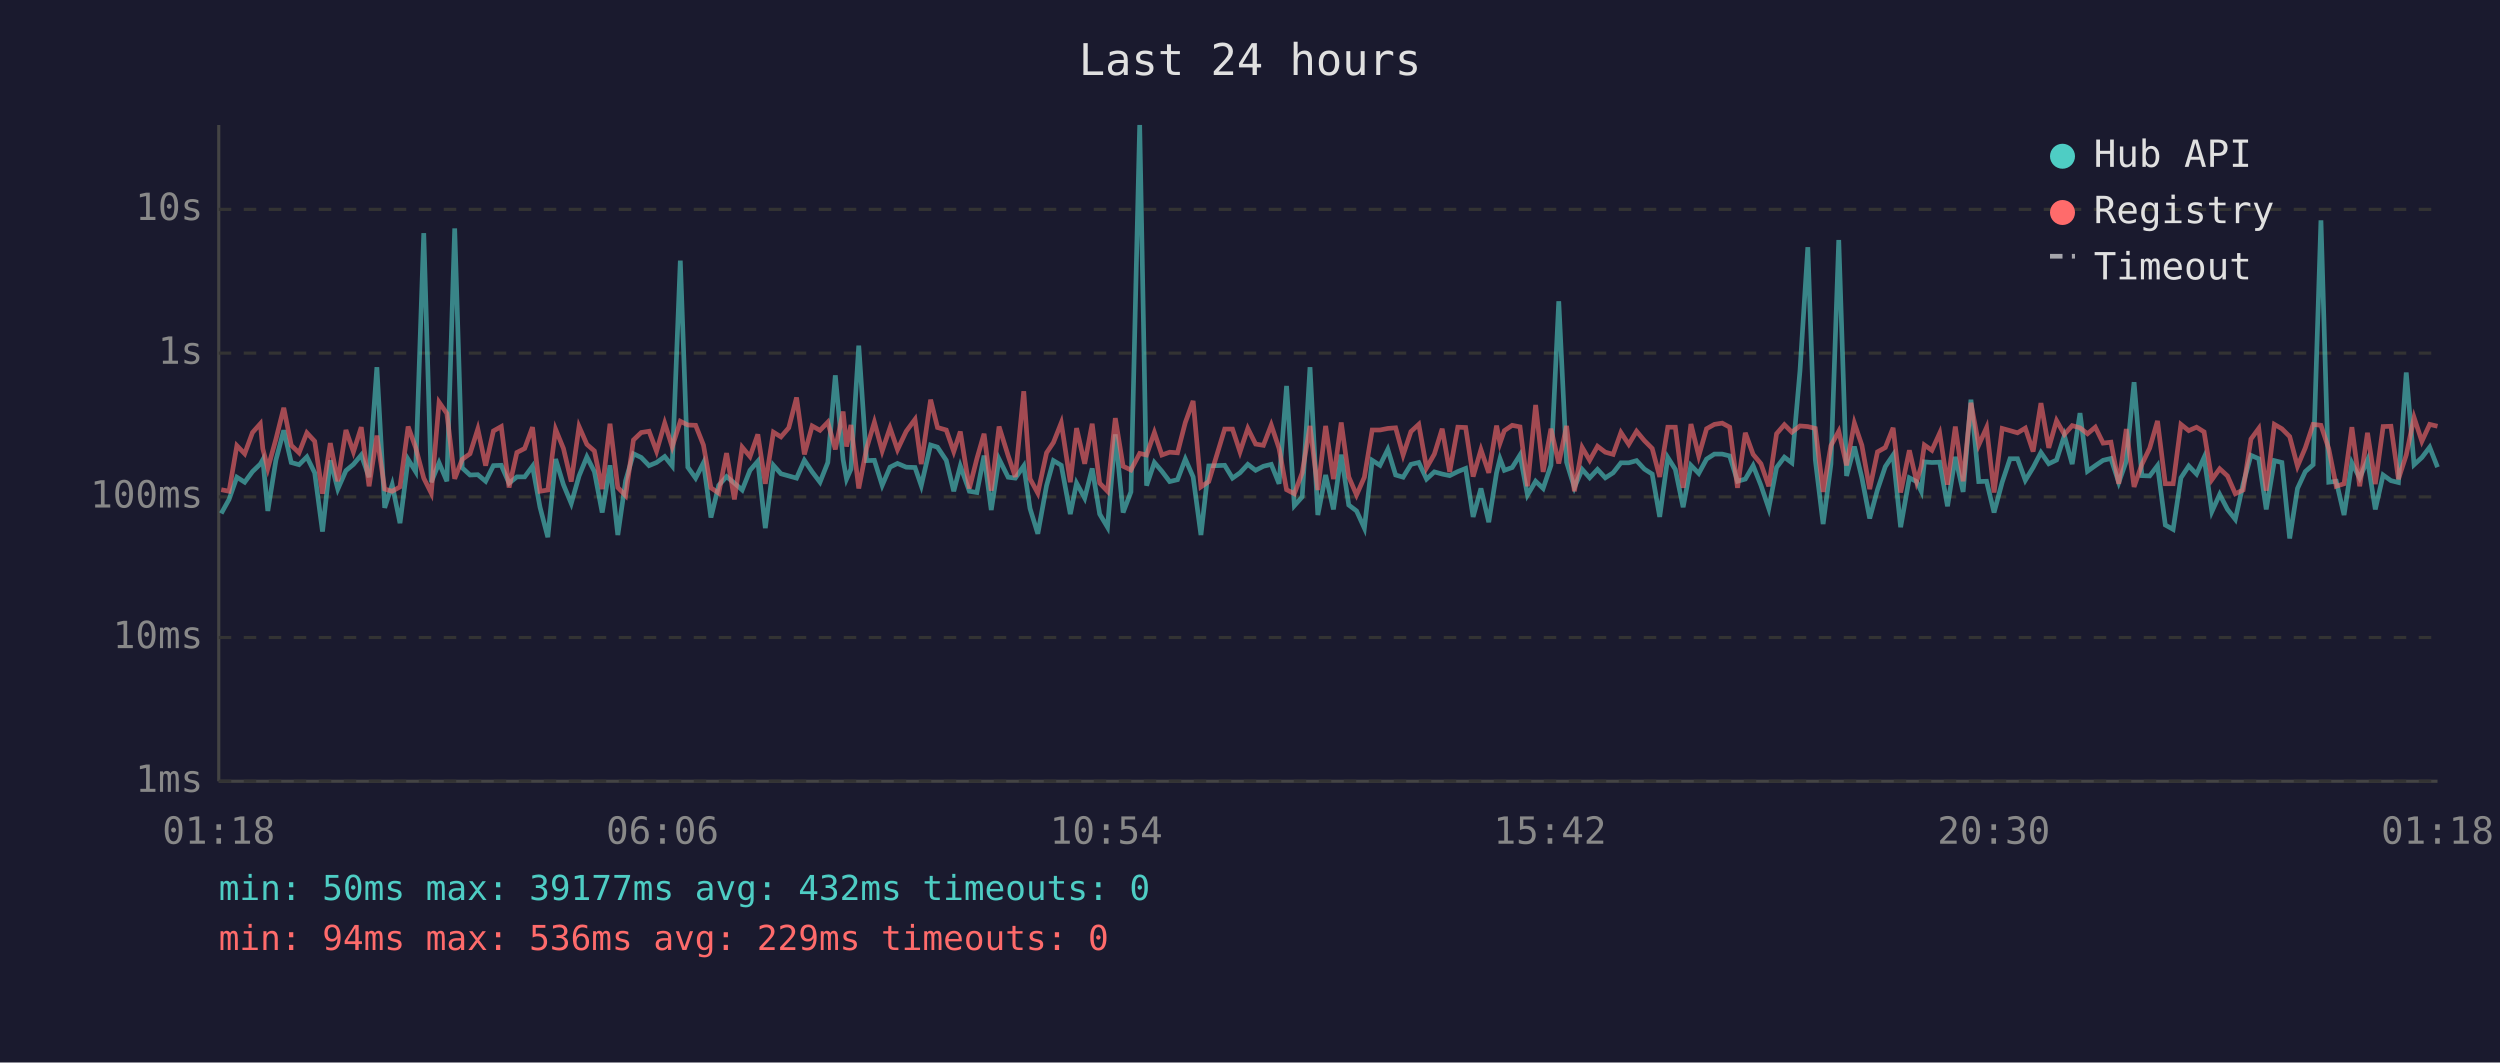
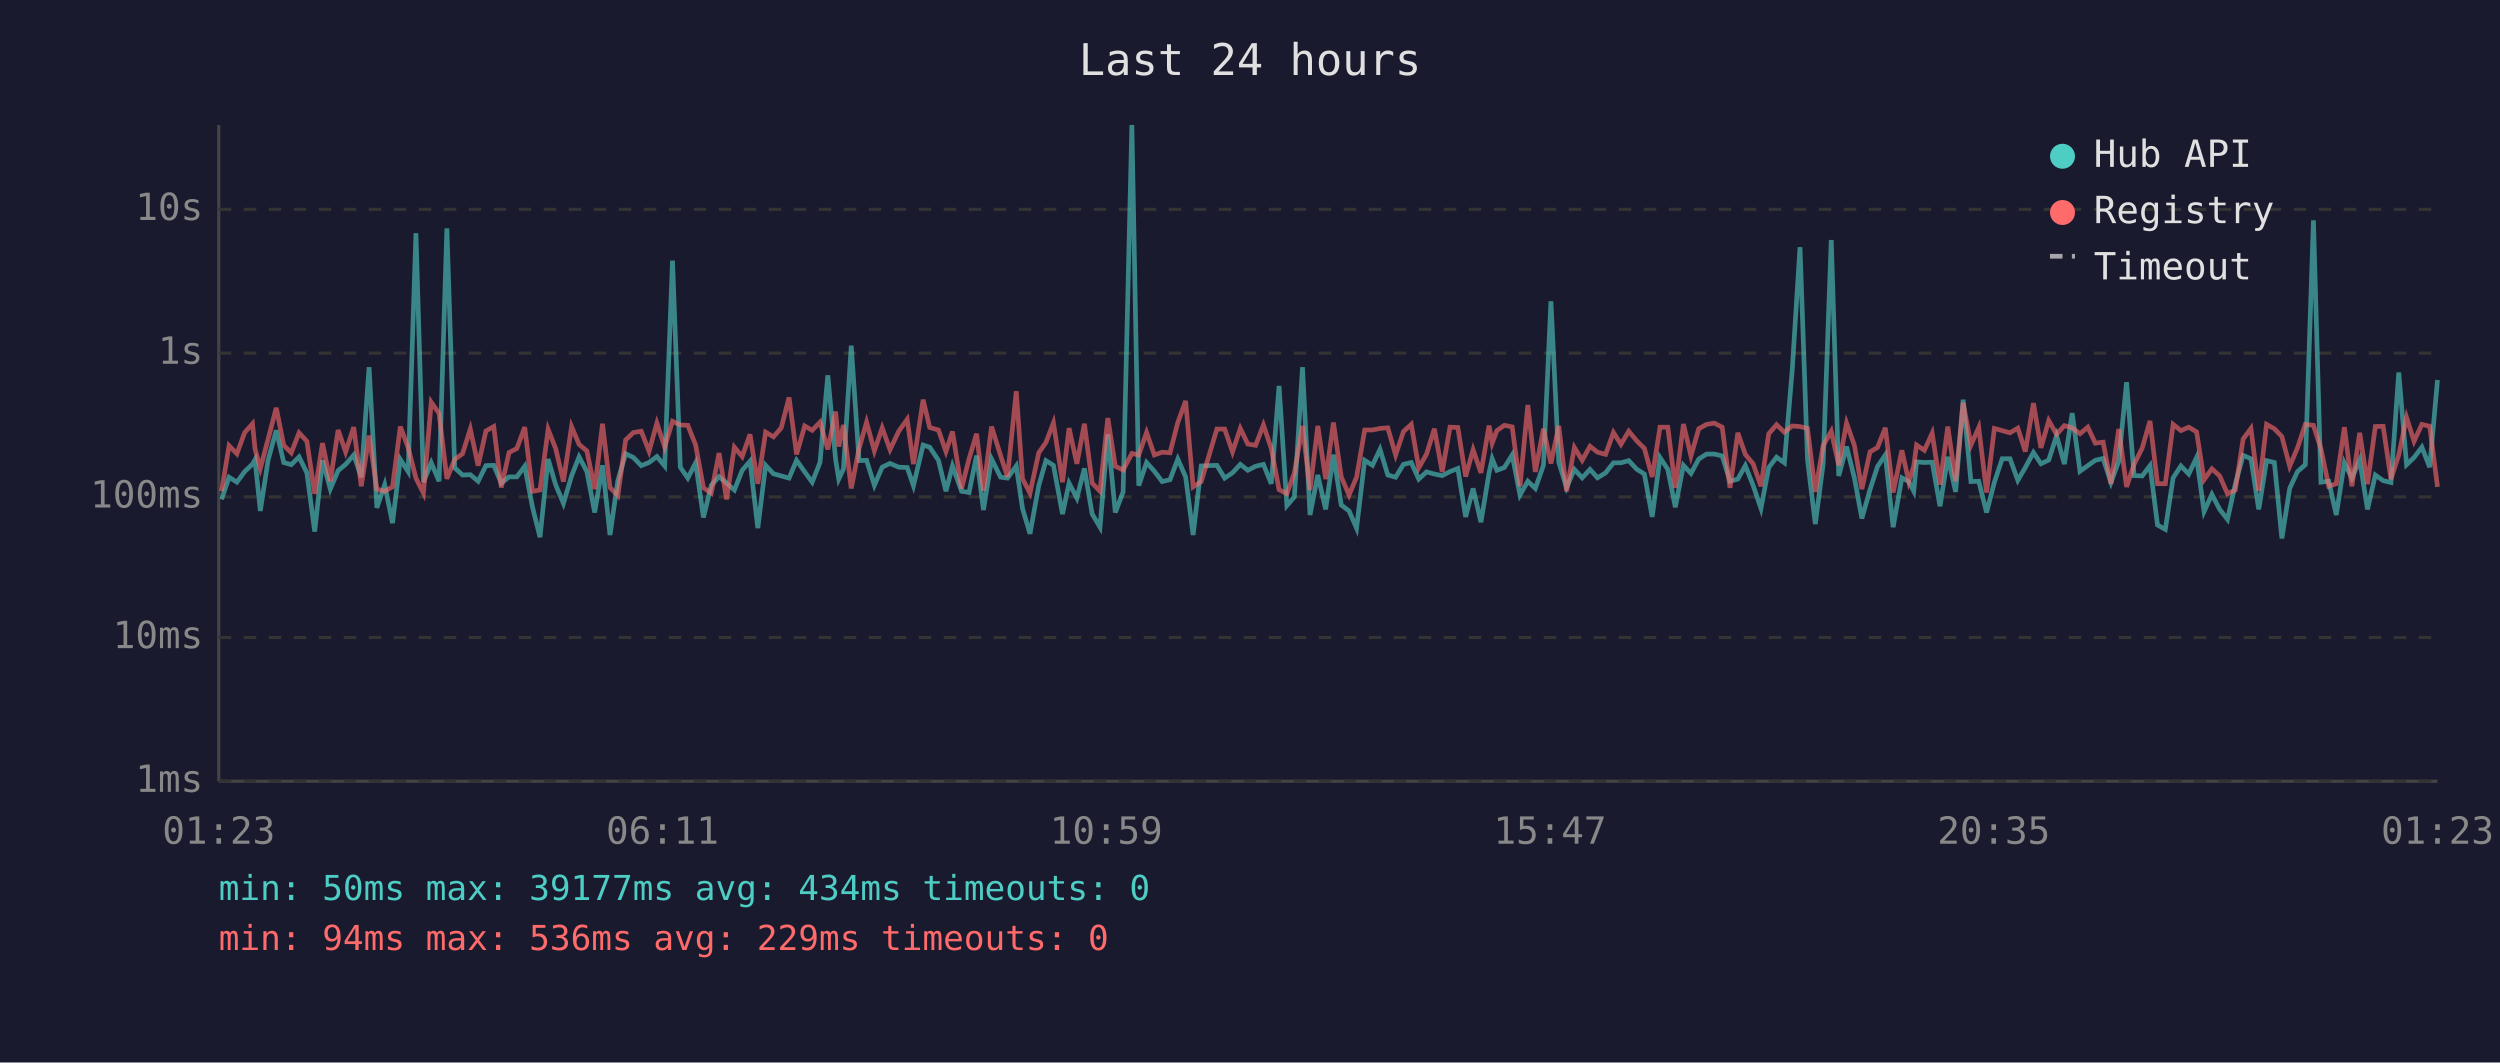
<svg xmlns="http://www.w3.org/2000/svg" viewBox="0 0 800 340" font-family="monospace" font-size="12">
  <rect width="800" height="340" fill="#1a1a2e" />
  <text x="400" y="24" fill="#e0e0e0" font-size="14" text-anchor="middle">Last 24 hours</text>
  <line x1="70" y1="40" x2="70" y2="250" stroke="#444" stroke-width="1" />
  <line x1="70" y1="250" x2="780" y2="250" stroke="#444" stroke-width="1" />
  <line x1="70" y1="250" x2="780" y2="250" stroke="#333" stroke-width="1" stroke-dasharray="4" />
  <text x="65" y="250" fill="#888" text-anchor="end" dominant-baseline="middle">1ms</text>
  <line x1="70" y1="204" x2="780" y2="204" stroke="#333" stroke-width="1" stroke-dasharray="4" />
  <text x="65" y="204" fill="#888" text-anchor="end" dominant-baseline="middle">10ms</text>
  <line x1="70" y1="159" x2="780" y2="159" stroke="#333" stroke-width="1" stroke-dasharray="4" />
  <text x="65" y="159" fill="#888" text-anchor="end" dominant-baseline="middle">100ms</text>
  <line x1="70" y1="113" x2="780" y2="113" stroke="#333" stroke-width="1" stroke-dasharray="4" />
  <text x="65" y="113" fill="#888" text-anchor="end" dominant-baseline="middle">1s</text>
  <line x1="70" y1="67" x2="780" y2="67" stroke="#333" stroke-width="1" stroke-dasharray="4" />
  <text x="65" y="67" fill="#888" text-anchor="end" dominant-baseline="middle">10s</text>
-   <text x="70" y="270" fill="#888" text-anchor="middle">01:18</text>
-   <text x="212" y="270" fill="#888" text-anchor="middle">06:06</text>
-   <text x="354" y="270" fill="#888" text-anchor="middle">10:54</text>
-   <text x="496" y="270" fill="#888" text-anchor="middle">15:42</text>
-   <text x="638" y="270" fill="#888" text-anchor="middle">20:30</text>
-   <text x="780" y="270" fill="#888" text-anchor="middle">01:18</text>
-   <polyline points="70.8,164.3 73.3,159.8 75.8,152.7 78.3,154.3 80.8,150.9 83.3,148.5 84.1,147.1 85.7,163.5 88.3,147.2 90.8,137.7 93.2,148.0 95.7,148.7 98.2,146.2 100.7,151.3 103.2,170.1 105.7,147.3 108.1,156.5 110.7,150.6 113.1,148.6 115.6,145.6 118.1,152.7 120.6,117.5 123.1,162.5 125.5,155.1 128.0,167.4 130.6,147.0 133.0,150.9 135.6,74.6 138.0,154.3 140.5,148.1 143.0,154.0 145.5,73.1 147.9,149.7 150.4,152.0 152.9,151.9 155.4,154.0 157.9,149.0 160.4,148.9 162.9,154.6 165.4,152.6 167.9,152.6 170.4,149.2 172.8,162.3 175.3,171.9 177.8,146.9 180.3,155.1 182.8,161.1 185.3,152.3 187.8,146.2 190.2,150.9 192.7,164.0 195.2,148.9 197.7,171.2 200.2,153.8 202.7,145.2 205.2,146.4 207.7,149.0 210.1,148.0 212.7,146.1 215.1,149.1 217.7,83.4 220.1,149.5 222.6,153.0 225.1,148.1 227.5,165.6 230.0,155.3 232.5,152.5 235.0,154.6 237.5,156.8 240.0,150.5 242.5,147.6 244.9,169.0 247.5,148.9 249.9,151.6 252.4,152.3 254.9,153.0 257.4,147.3 259.9,151.0 262.4,154.3 264.9,148.0 267.3,120.1 269.8,147.1 270.9,153.3 272.3,150.1 274.8,110.6 277.3,147.4 279.8,147.3 282.3,155.3 284.8,149.5 287.2,148.3 290.0,149.5 292.8,149.6 294.8,155.4 297.8,142.4 300.0,143.1 302.8,147.3 305.2,157.2 307.3,149.1 310.2,157.2 312.6,157.6 314.9,145.8 317.2,163.2 319.7,146.9 322.6,152.7 324.9,153.0 327.6,149.1 329.6,162.7 332.1,170.8 334.9,155.4 337.1,147.4 339.6,148.9 342.5,164.5 344.5,154.6 347.1,159.4 349.5,149.9 351.9,164.5 354.4,168.7 356.9,139.0 359.4,164.0 361.9,157.4 364.7,40.0 366.9,155.4 369.4,148.0 371.8,150.8 374.3,154.1 376.8,153.5 379.3,146.9 381.8,152.6 384.3,171.2 386.8,149.1 391.9,148.9 394.4,153.0 396.8,151.3 399.3,148.6 401.8,150.5 404.3,149.2 406.8,148.6 409.3,154.8 411.7,123.5 414.2,161.8 416.7,159.0 419.2,117.5 421.7,164.8 424.2,152.0 426.7,163.0 429.2,145.5 431.6,161.6 434.1,163.5 436.6,169.0 439.1,147.3 441.6,148.9 444.1,143.8 446.6,152.0 449.0,152.7 451.5,148.6 454.0,148.0 456.5,153.3 459.0,151.0 461.5,151.7 463.9,152.2 466.5,150.9 469.0,149.9 471.4,165.4 473.9,156.3 476.4,167.1 478.9,151.3 480.0,146.8 481.4,150.5 483.9,149.6 486.4,145.6 488.8,158.4 491.4,154.0 493.8,156.3 496.3,148.9 498.8,96.4 501.3,147.9 503.8,156.0 506.3,150.2 508.7,152.9 511.2,150.2 513.7,152.9 516.2,151.3 518.7,148.1 521.2,148.1 523.7,147.4 526.2,150.1 528.7,151.7 531.1,165.4 533.7,146.4 536.1,150.2 538.6,162.3 541.1,148.9 543.6,151.5 546.1,146.9 548.6,145.3 551.1,145.3 553.5,145.9 556.0,154.0 558.5,153.3 561.0,149.0 563.5,155.3 566.0,162.7 568.5,149.6 571.0,146.3 573.4,148.1 576.0,118.6 578.5,79.1 580.9,147.1 583.4,167.7 585.9,148.5 588.4,76.8 590.9,152.3 593.4,142.9 595.8,152.9 598.3,165.9 600.8,156.7 603.3,149.3 605.8,145.6 608.2,168.7 611.0,152.9 613.3,154.1 614.8,157.2 615.8,147.8 618.2,148.0 620.7,147.9 623.2,162.0 625.7,146.2 628.2,157.4 630.7,127.9 633.2,154.1 635.7,154.0 638.1,164.0 640.7,154.3 643.2,146.8 645.6,146.8 648.1,153.7 650.6,149.6 653.1,144.8 655.6,148.4 658.1,147.2 660.6,139.4 663.1,148.5 665.6,132.2 668.0,150.8 670.5,149.0 673.0,147.3 675.5,146.7 678.0,154.4 680.4,147.6 682.9,122.3 685.4,152.2 687.9,152.3 690.4,149.0 692.9,168.0 695.4,169.4 697.9,152.9 700.4,149.1 702.9,151.7 705.3,146.4 707.8,163.7 710.3,158.2 712.8,163.0 715.3,166.2 717.8,154.9 720.3,145.7 722.8,146.8 725.2,163.0 727.8,147.4 730.2,148.0 732.7,172.3 735.2,156.3 737.7,150.9 740.2,148.7 742.7,70.5 745.2,154.3 747.6,154.0 750.1,164.8 752.6,148.1 755.1,153.0 757.6,147.2 760.1,163.0 762.6,152.0 765.1,153.8 767.5,154.4 770.0,119.2 772.5,148.7 775.0,146.4 777.5,143.1 780.0,149.5" fill="none" stroke="#4ecdc4" stroke-width="1.5" opacity="0.6" />
-   <polyline points="70.8,156.7 73.3,157.2 75.8,142.6 78.3,145.2 80.8,138.4 83.3,135.6 84.1,143.6 85.7,149.9 88.3,140.5 90.8,130.5 93.2,142.5 95.7,144.9 98.2,138.5 100.7,141.2 103.2,158.0 105.7,141.8 108.1,154.0 110.7,137.6 113.1,144.6 115.6,136.7 118.1,155.6 120.6,139.4 123.1,156.5 125.5,157.2 128.0,155.8 130.6,136.5 133.0,143.2 135.6,153.0 138.0,157.8 140.5,128.7 143.0,132.3 145.5,153.2 147.9,147.0 150.4,145.2 152.9,137.3 155.4,149.0 157.9,137.9 160.4,136.5 162.9,156.0 165.4,144.8 167.9,143.5 170.4,136.7 172.8,157.2 175.3,156.8 177.8,137.4 180.3,143.5 182.8,154.1 185.3,136.5 187.8,142.2 190.2,144.3 192.7,156.5 195.2,135.6 197.7,156.0 200.2,158.6 202.7,140.8 205.2,138.4 207.7,138.0 210.1,144.4 212.7,135.4 215.1,143.0 217.7,134.8 220.1,136.0 222.6,136.1 225.1,142.4 227.5,156.1 230.0,157.8 232.5,145.0 235.0,159.8 237.5,143.1 240.0,146.1 242.5,139.0 244.9,154.8 247.5,138.3 249.9,139.8 252.4,136.9 254.9,127.2 257.4,145.4 259.9,136.3 262.4,137.7 264.9,135.1 267.3,143.8 269.8,131.7 270.9,142.9 272.3,136.0 274.8,156.3 277.3,143.5 279.8,135.1 282.3,144.3 284.8,136.9 287.2,143.9 290.0,138.0 292.8,134.2 294.8,148.5 297.8,127.9 300.0,136.8 302.8,137.6 305.2,144.5 307.3,138.1 310.2,156.3 312.6,146.8 314.9,138.8 317.2,157.0 319.7,136.5 322.6,145.8 324.9,152.6 327.6,125.2 329.6,153.2 332.1,157.8 334.9,144.9 337.1,141.6 339.6,135.3 342.5,154.3 344.5,137.0 347.1,148.4 349.5,135.6 351.9,154.6 354.4,157.2 356.9,133.8 359.4,149.2 361.9,150.4 364.7,145.1 366.9,145.6 369.4,138.4 371.8,145.6 374.3,144.7 376.8,144.9 379.3,135.2 381.8,128.3 384.3,155.8 386.8,154.1 391.9,137.3 394.4,137.3 396.8,144.6 399.3,137.1 401.8,142.1 404.3,142.5 406.8,136.0 409.3,143.5 411.7,156.7 414.2,158.0 416.7,151.3 419.2,136.3 421.7,156.8 424.2,136.3 426.7,153.3 429.2,135.2 431.6,152.6 434.1,158.4 436.6,152.7 439.1,137.6 441.6,137.6 444.1,137.1 446.6,136.9 449.0,145.6 451.5,138.1 454.0,135.8 456.5,149.7 459.0,145.3 461.5,137.2 463.9,151.0 466.5,136.7 469.0,136.8 471.4,152.5 473.9,143.9 476.4,151.3 478.9,136.2 480.0,141.8 481.4,137.8 483.9,136.1 486.4,136.6 488.8,155.6 491.4,129.6 493.8,151.0 496.3,137.2 498.8,148.3 501.3,136.3 503.8,157.2 506.3,143.2 508.7,147.3 511.2,142.8 513.7,144.7 516.2,145.4 518.7,138.4 521.2,142.2 523.7,138.0 526.2,141.0 528.7,143.5 531.1,152.6 533.7,136.7 536.1,136.7 538.6,156.1 541.1,135.7 543.6,145.9 546.1,137.2 548.6,135.8 551.1,135.4 553.5,136.7 556.0,156.1 558.5,138.5 561.0,145.4 563.5,148.4 566.0,155.6 568.5,138.8 571.0,135.9 573.4,138.3 576.0,136.3 578.5,136.5 580.9,137.1 583.4,157.4 585.9,142.6 588.4,138.0 590.9,148.9 593.4,135.4 595.8,142.5 598.3,156.5 600.8,144.6 603.3,143.2 605.8,136.9 608.2,157.6 611.0,144.1 613.3,154.1 614.8,149.2 615.8,142.4 618.2,144.1 620.7,138.6 623.2,155.1 625.7,136.5 628.2,154.0 630.7,128.9 633.2,142.4 635.7,136.8 638.1,157.6 640.7,137.1 643.2,137.8 645.6,138.5 648.1,137.0 650.6,144.5 653.1,129.0 655.6,143.3 658.1,134.6 660.6,139.0 663.1,136.2 665.6,136.9 668.0,138.8 670.5,136.7 673.0,141.8 675.5,141.5 678.0,154.8 680.4,137.3 682.9,155.8 685.4,148.6 687.9,143.4 690.4,134.7 692.9,154.8 695.4,154.8 697.9,135.8 700.4,137.8 702.9,136.7 705.3,138.2 707.8,153.5 710.3,150.0 712.8,152.3 715.3,158.0 717.8,156.8 720.3,140.5 722.8,137.1 725.2,157.0 727.8,135.8 730.2,137.2 732.7,139.7 735.2,149.2 737.7,143.3 740.2,135.8 742.7,136.1 745.2,143.6 747.6,155.6 750.1,154.8 752.6,136.7 755.1,155.6 757.6,138.5 760.1,154.9 762.6,136.5 765.1,136.4 767.5,153.3 770.0,145.6 772.5,133.6 775.0,141.2 777.5,135.8 780.0,136.4" fill="none" stroke="#ff6b6b" stroke-width="1.5" opacity="0.6" />
+   <text x="70" y="270" fill="#888" text-anchor="middle">01:23</text>
+   <text x="212" y="270" fill="#888" text-anchor="middle">06:11</text>
+   <text x="354" y="270" fill="#888" text-anchor="middle">10:59</text>
+   <text x="496" y="270" fill="#888" text-anchor="middle">15:47</text>
+   <text x="638" y="270" fill="#888" text-anchor="middle">20:35</text>
+   <text x="780" y="270" fill="#888" text-anchor="middle">01:23</text>
+   <polyline points="70.9,159.8 73.3,152.7 75.8,154.3 78.3,150.9 80.8,148.5 81.6,147.1 83.3,163.5 85.8,147.2 88.4,137.7 90.8,148.0 93.2,148.7 95.7,146.2 98.2,151.3 100.7,170.1 103.2,147.3 105.7,156.5 108.2,150.6 110.6,148.6 113.2,145.6 115.6,152.7 118.1,117.5 120.6,162.5 123.1,155.1 125.6,167.4 128.1,147.0 130.6,150.9 133.1,74.6 135.5,154.3 138.0,148.1 140.5,154.0 143.0,73.1 145.5,149.7 148.0,152.0 150.5,151.9 153.0,154.0 155.5,149.0 158.0,148.9 160.4,154.6 162.9,152.6 165.4,152.6 167.9,149.2 170.4,162.3 172.8,171.9 175.4,146.9 177.8,155.1 180.3,161.1 182.9,152.3 185.3,146.2 187.8,150.9 190.3,164.0 192.8,148.9 195.2,171.2 197.7,153.8 200.2,145.2 202.7,146.4 205.2,149.0 207.7,148.0 210.2,146.1 212.7,149.1 215.2,83.4 217.7,149.5 220.1,153.0 222.6,148.1 225.1,165.6 227.6,155.3 230.1,152.5 232.5,154.6 235.0,156.8 237.5,150.5 240.0,147.6 242.5,169.0 245.0,148.9 247.5,151.6 250.0,152.3 252.5,153.0 254.9,147.3 257.5,151.0 259.9,154.3 262.4,148.0 264.9,120.1 267.4,147.1 268.4,153.3 269.9,150.1 272.4,110.6 274.9,147.4 277.3,147.3 279.8,155.3 282.3,149.5 284.8,148.3 287.6,149.5 290.3,149.6 292.3,155.4 295.4,142.4 297.5,143.1 300.3,147.3 302.7,157.2 304.8,149.1 307.7,157.2 310.1,157.6 312.5,145.8 314.7,163.2 317.3,146.9 320.2,152.7 322.4,153.0 325.2,149.1 327.2,162.7 329.6,170.8 332.4,155.4 334.7,147.4 337.1,148.9 340.0,164.5 342.1,154.6 344.6,159.4 347.0,149.9 349.5,164.5 352.0,168.7 354.5,139.0 356.9,164.0 359.4,157.4 362.2,40.0 364.4,155.4 366.9,148.0 369.4,150.8 371.9,154.1 374.4,153.5 376.9,146.9 379.4,152.6 381.8,171.2 384.4,149.1 389.4,148.9 391.9,153.0 394.4,151.3 396.9,148.6 399.3,150.5 401.8,149.2 404.3,148.6 406.8,154.8 409.3,123.5 411.8,161.8 414.2,159.0 416.8,117.5 419.2,164.8 421.7,152.0 424.2,163.0 426.7,145.5 429.2,161.6 431.7,163.5 434.1,169.0 436.7,147.3 439.2,148.9 441.6,143.8 444.1,152.0 446.6,152.7 449.1,148.6 451.6,148.0 454.0,153.3 456.5,151.0 459.0,151.7 461.5,152.2 464.0,150.9 466.5,149.9 469.0,165.4 471.4,156.3 473.9,167.1 476.5,151.3 477.5,146.8 479.0,150.5 481.4,149.6 483.9,145.6 486.4,158.4 488.9,154.0 491.3,156.3 493.9,148.9 496.3,96.4 498.8,147.9 501.3,156.0 503.8,150.2 506.3,152.9 508.8,150.2 511.2,152.9 513.8,151.3 516.3,148.1 518.7,148.1 521.2,147.4 523.7,150.1 526.2,151.7 528.7,165.4 531.2,146.4 533.7,150.2 536.1,162.3 538.7,148.9 541.1,151.5 543.6,146.9 546.1,145.3 548.6,145.3 551.1,145.9 553.6,154.0 556.1,153.3 558.5,149.0 561.0,155.3 563.5,162.7 566.0,149.6 568.5,146.3 571.0,148.1 573.5,118.6 576.0,79.1 578.4,147.1 580.9,167.7 583.4,148.5 586.0,76.8 588.4,152.3 590.9,142.9 593.4,152.9 595.8,165.9 598.4,156.7 600.8,149.3 603.3,145.6 605.8,168.7 608.6,152.9 610.8,154.1 612.4,157.2 613.3,147.8 615.8,148.0 618.3,147.9 620.8,162.0 623.3,146.2 625.8,157.4 628.2,127.9 630.7,154.1 633.2,154.0 635.7,164.0 638.2,154.3 640.7,146.8 643.2,146.8 645.7,153.7 648.1,149.6 650.7,144.8 653.1,148.4 655.6,147.2 658.1,139.4 660.6,148.5 663.1,132.2 665.6,150.8 668.1,149.0 670.5,147.3 673.0,146.7 675.5,154.4 678.0,147.6 680.5,122.3 682.9,152.2 685.5,152.3 688.0,149.0 690.4,168.0 692.9,169.4 695.4,152.9 697.9,149.1 700.4,151.7 702.9,146.4 705.3,163.7 707.8,158.2 710.3,163.0 712.8,166.2 715.3,154.9 717.8,145.7 720.3,146.8 722.8,163.0 725.3,147.4 727.8,148.0 730.2,172.3 732.7,156.3 735.2,150.9 737.7,148.7 740.3,70.5 742.7,154.3 745.2,154.0 747.6,164.8 750.2,148.1 752.6,153.0 755.1,147.2 757.6,163.0 760.1,152.0 762.6,153.8 765.1,154.4 767.6,119.2 770.1,148.7 772.5,146.4 775.0,143.1 777.5,149.5 780.0,121.6" fill="none" stroke="#4ecdc4" stroke-width="1.5" opacity="0.6" />
+   <polyline points="70.9,157.2 73.3,142.6 75.8,145.2 78.3,138.4 80.8,135.6 81.6,143.6 83.3,149.9 85.8,140.5 88.4,130.5 90.8,142.5 93.2,144.9 95.7,138.5 98.2,141.2 100.7,158.0 103.2,141.8 105.7,154.0 108.2,137.6 110.6,144.6 113.2,136.7 115.6,155.6 118.1,139.4 120.6,156.5 123.1,157.2 125.6,155.8 128.1,136.5 130.6,143.2 133.1,153.0 135.5,157.8 138.0,128.7 140.5,132.3 143.0,153.2 145.5,147.0 148.0,145.2 150.5,137.3 153.0,149.0 155.5,137.9 158.0,136.5 160.4,156.0 162.9,144.8 165.4,143.5 167.9,136.7 170.4,157.2 172.8,156.8 175.4,137.4 177.8,143.5 180.3,154.1 182.9,136.5 185.3,142.2 187.8,144.3 190.3,156.5 192.8,135.6 195.2,156.0 197.7,158.6 200.2,140.8 202.7,138.4 205.2,138.0 207.7,144.4 210.2,135.4 212.7,143.0 215.2,134.8 217.7,136.0 220.1,136.1 222.6,142.4 225.1,156.1 227.6,157.8 230.1,145.0 232.5,159.8 235.0,143.1 237.5,146.1 240.0,139.0 242.5,154.8 245.0,138.3 247.5,139.8 250.0,136.9 252.5,127.2 254.9,145.4 257.5,136.3 259.9,137.7 262.4,135.1 264.9,143.8 267.4,131.7 268.4,142.9 269.9,136.0 272.4,156.3 274.9,143.5 277.3,135.1 279.8,144.3 282.3,136.9 284.8,143.9 287.6,138.0 290.3,134.2 292.3,148.5 295.4,127.9 297.5,136.8 300.3,137.6 302.7,144.5 304.8,138.1 307.7,156.3 310.1,146.8 312.5,138.8 314.7,157.0 317.3,136.5 320.2,145.8 322.4,152.6 325.2,125.2 327.2,153.2 329.6,157.8 332.4,144.9 334.7,141.6 337.1,135.3 340.0,154.3 342.1,137.0 344.6,148.4 347.0,135.6 349.5,154.6 352.0,157.2 354.5,133.8 356.9,149.2 359.4,150.4 362.2,145.1 364.4,145.6 366.9,138.4 369.4,145.6 371.9,144.7 374.4,144.9 376.9,135.2 379.4,128.3 381.8,155.8 384.4,154.1 389.4,137.3 391.9,137.3 394.4,144.6 396.9,137.1 399.3,142.1 401.8,142.5 404.3,136.0 406.8,143.5 409.3,156.7 411.8,158.0 414.2,151.3 416.8,136.3 419.2,156.8 421.7,136.3 424.2,153.3 426.7,135.2 429.2,152.6 431.7,158.4 434.1,152.7 436.7,137.6 439.2,137.6 441.6,137.1 444.1,136.9 446.6,145.6 449.1,138.1 451.6,135.8 454.0,149.7 456.5,145.3 459.0,137.2 461.5,151.0 464.0,136.7 466.5,136.8 469.0,152.5 471.4,143.9 473.9,151.3 476.5,136.2 477.5,141.8 479.0,137.8 481.4,136.1 483.9,136.6 486.4,155.6 488.9,129.6 491.3,151.0 493.9,137.2 496.3,148.3 498.8,136.3 501.3,157.2 503.8,143.2 506.3,147.3 508.8,142.8 511.2,144.7 513.8,145.4 516.3,138.4 518.7,142.2 521.2,138.0 523.7,141.0 526.2,143.5 528.7,152.6 531.2,136.7 533.7,136.7 536.1,156.1 538.7,135.7 541.1,145.9 543.6,137.2 546.1,135.8 548.6,135.4 551.1,136.7 553.6,156.1 556.1,138.5 558.5,145.4 561.0,148.4 563.5,155.6 566.0,138.8 568.5,135.9 571.0,138.3 573.5,136.3 576.0,136.5 578.4,137.1 580.9,157.4 583.4,142.6 586.0,138.0 588.4,148.9 590.9,135.4 593.4,142.5 595.8,156.5 598.4,144.6 600.8,143.2 603.3,136.9 605.8,157.6 608.6,144.1 610.8,154.1 612.4,149.2 613.3,142.4 615.8,144.1 618.3,138.6 620.8,155.1 623.3,136.5 625.8,154.0 628.2,128.9 630.7,142.4 633.2,136.8 635.7,157.6 638.2,137.1 640.7,137.8 643.2,138.5 645.7,137.0 648.1,144.5 650.7,129.0 653.1,143.3 655.6,134.6 658.1,139.0 660.6,136.2 663.1,136.9 665.6,138.8 668.1,136.7 670.5,141.8 673.0,141.5 675.5,154.8 678.0,137.3 680.5,155.8 682.9,148.6 685.5,143.4 688.0,134.7 690.4,154.8 692.9,154.8 695.4,135.8 697.9,137.8 700.4,136.7 702.9,138.2 705.3,153.5 707.8,150.0 710.3,152.3 712.8,158.0 715.3,156.8 717.8,140.5 720.3,137.1 722.8,157.0 725.3,135.8 727.8,137.2 730.2,139.7 732.7,149.2 735.2,143.3 737.7,135.8 740.3,136.1 742.7,143.6 745.2,155.6 747.6,154.8 750.2,136.7 752.6,155.6 755.1,138.5 757.6,154.9 760.1,136.5 762.6,136.4 765.1,153.3 767.6,145.6 770.1,133.6 772.5,141.2 775.0,135.8 777.5,136.4 780.0,155.8" fill="none" stroke="#ff6b6b" stroke-width="1.5" opacity="0.6" />
  <circle cx="660" cy="50" r="4" fill="#4ecdc4" />
  <text x="670" y="50" fill="#e0e0e0" dominant-baseline="middle">Hub API</text>
  <circle cx="660" cy="68" r="4" fill="#ff6b6b" />
  <text x="670" y="68" fill="#e0e0e0" dominant-baseline="middle">Registry</text>
  <line x1="656" y1="82" x2="664" y2="82" stroke="#e0e0e0" stroke-width="1.5" stroke-dasharray="4,3" opacity="0.7" />
  <text x="670" y="86" fill="#e0e0e0" dominant-baseline="middle">Timeout</text>
-   <text x="70" y="288" fill="#4ecdc4" font-size="11">min: 50ms  max: 39177ms  avg: 432ms  timeouts: 0</text>
+   <text x="70" y="288" fill="#4ecdc4" font-size="11">min: 50ms  max: 39177ms  avg: 434ms  timeouts: 0</text>
  <text x="70" y="304" fill="#ff6b6b" font-size="11">min: 94ms  max: 536ms  avg: 229ms  timeouts: 0</text>
</svg>
